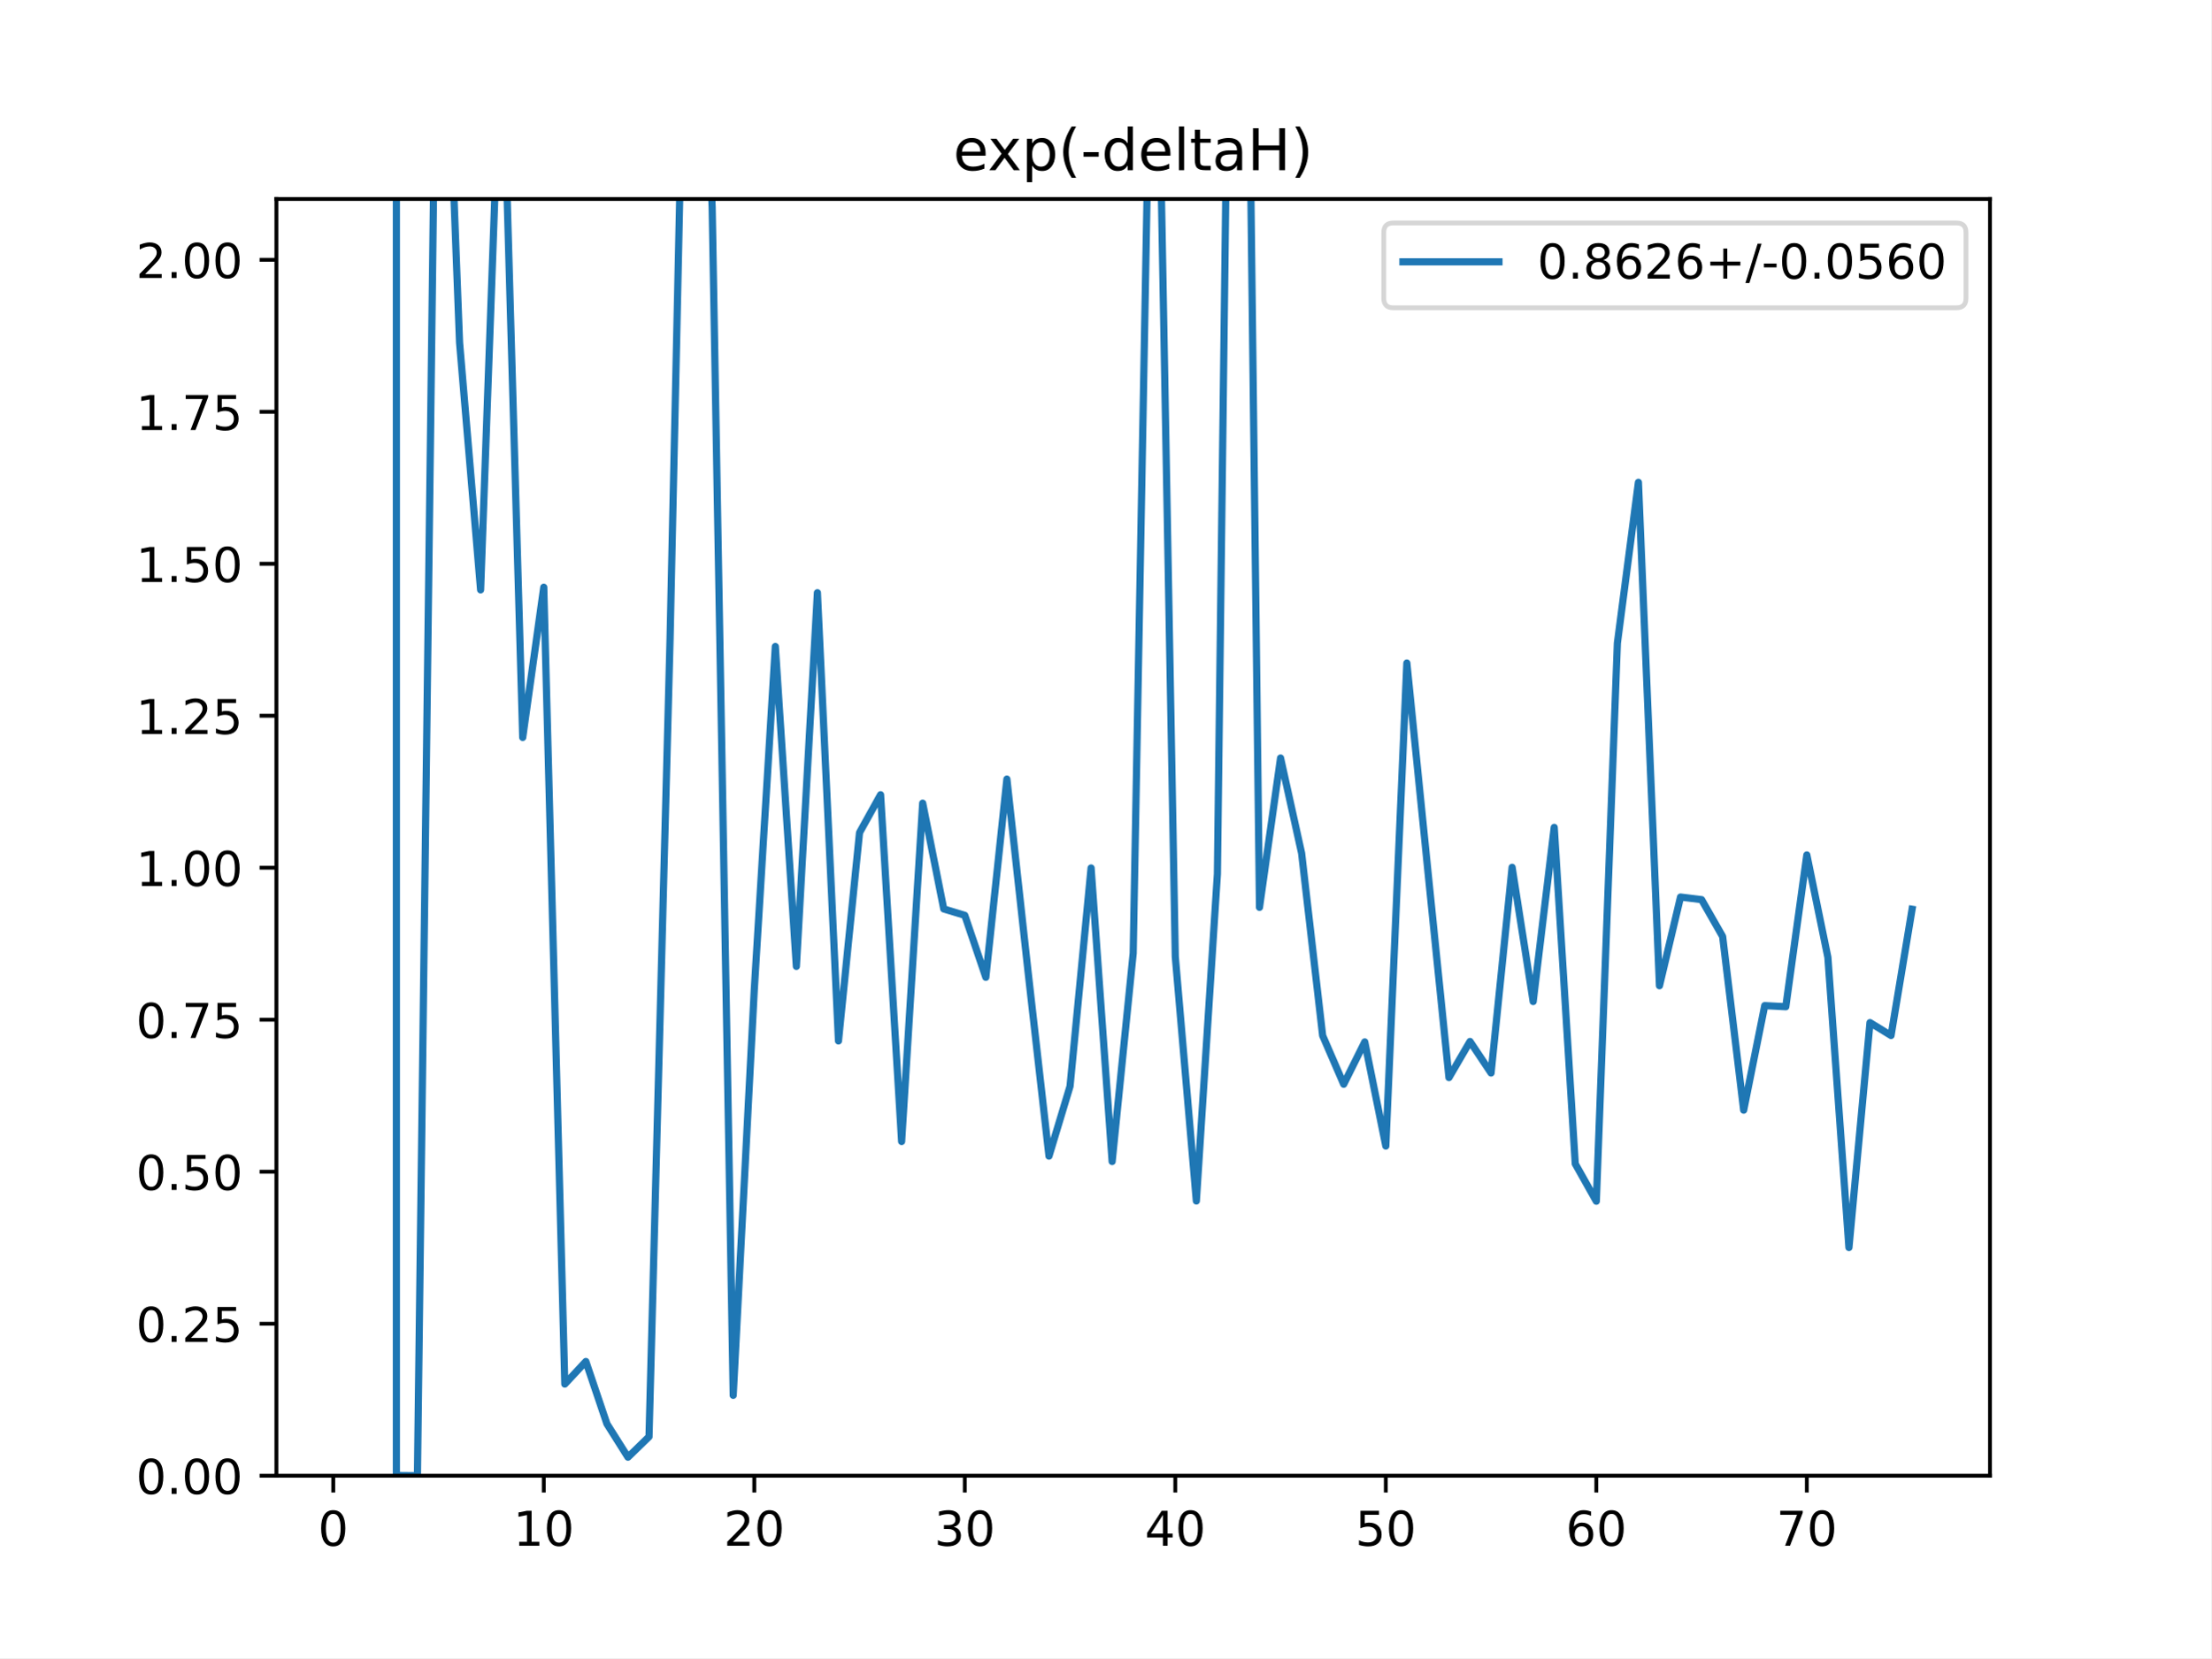
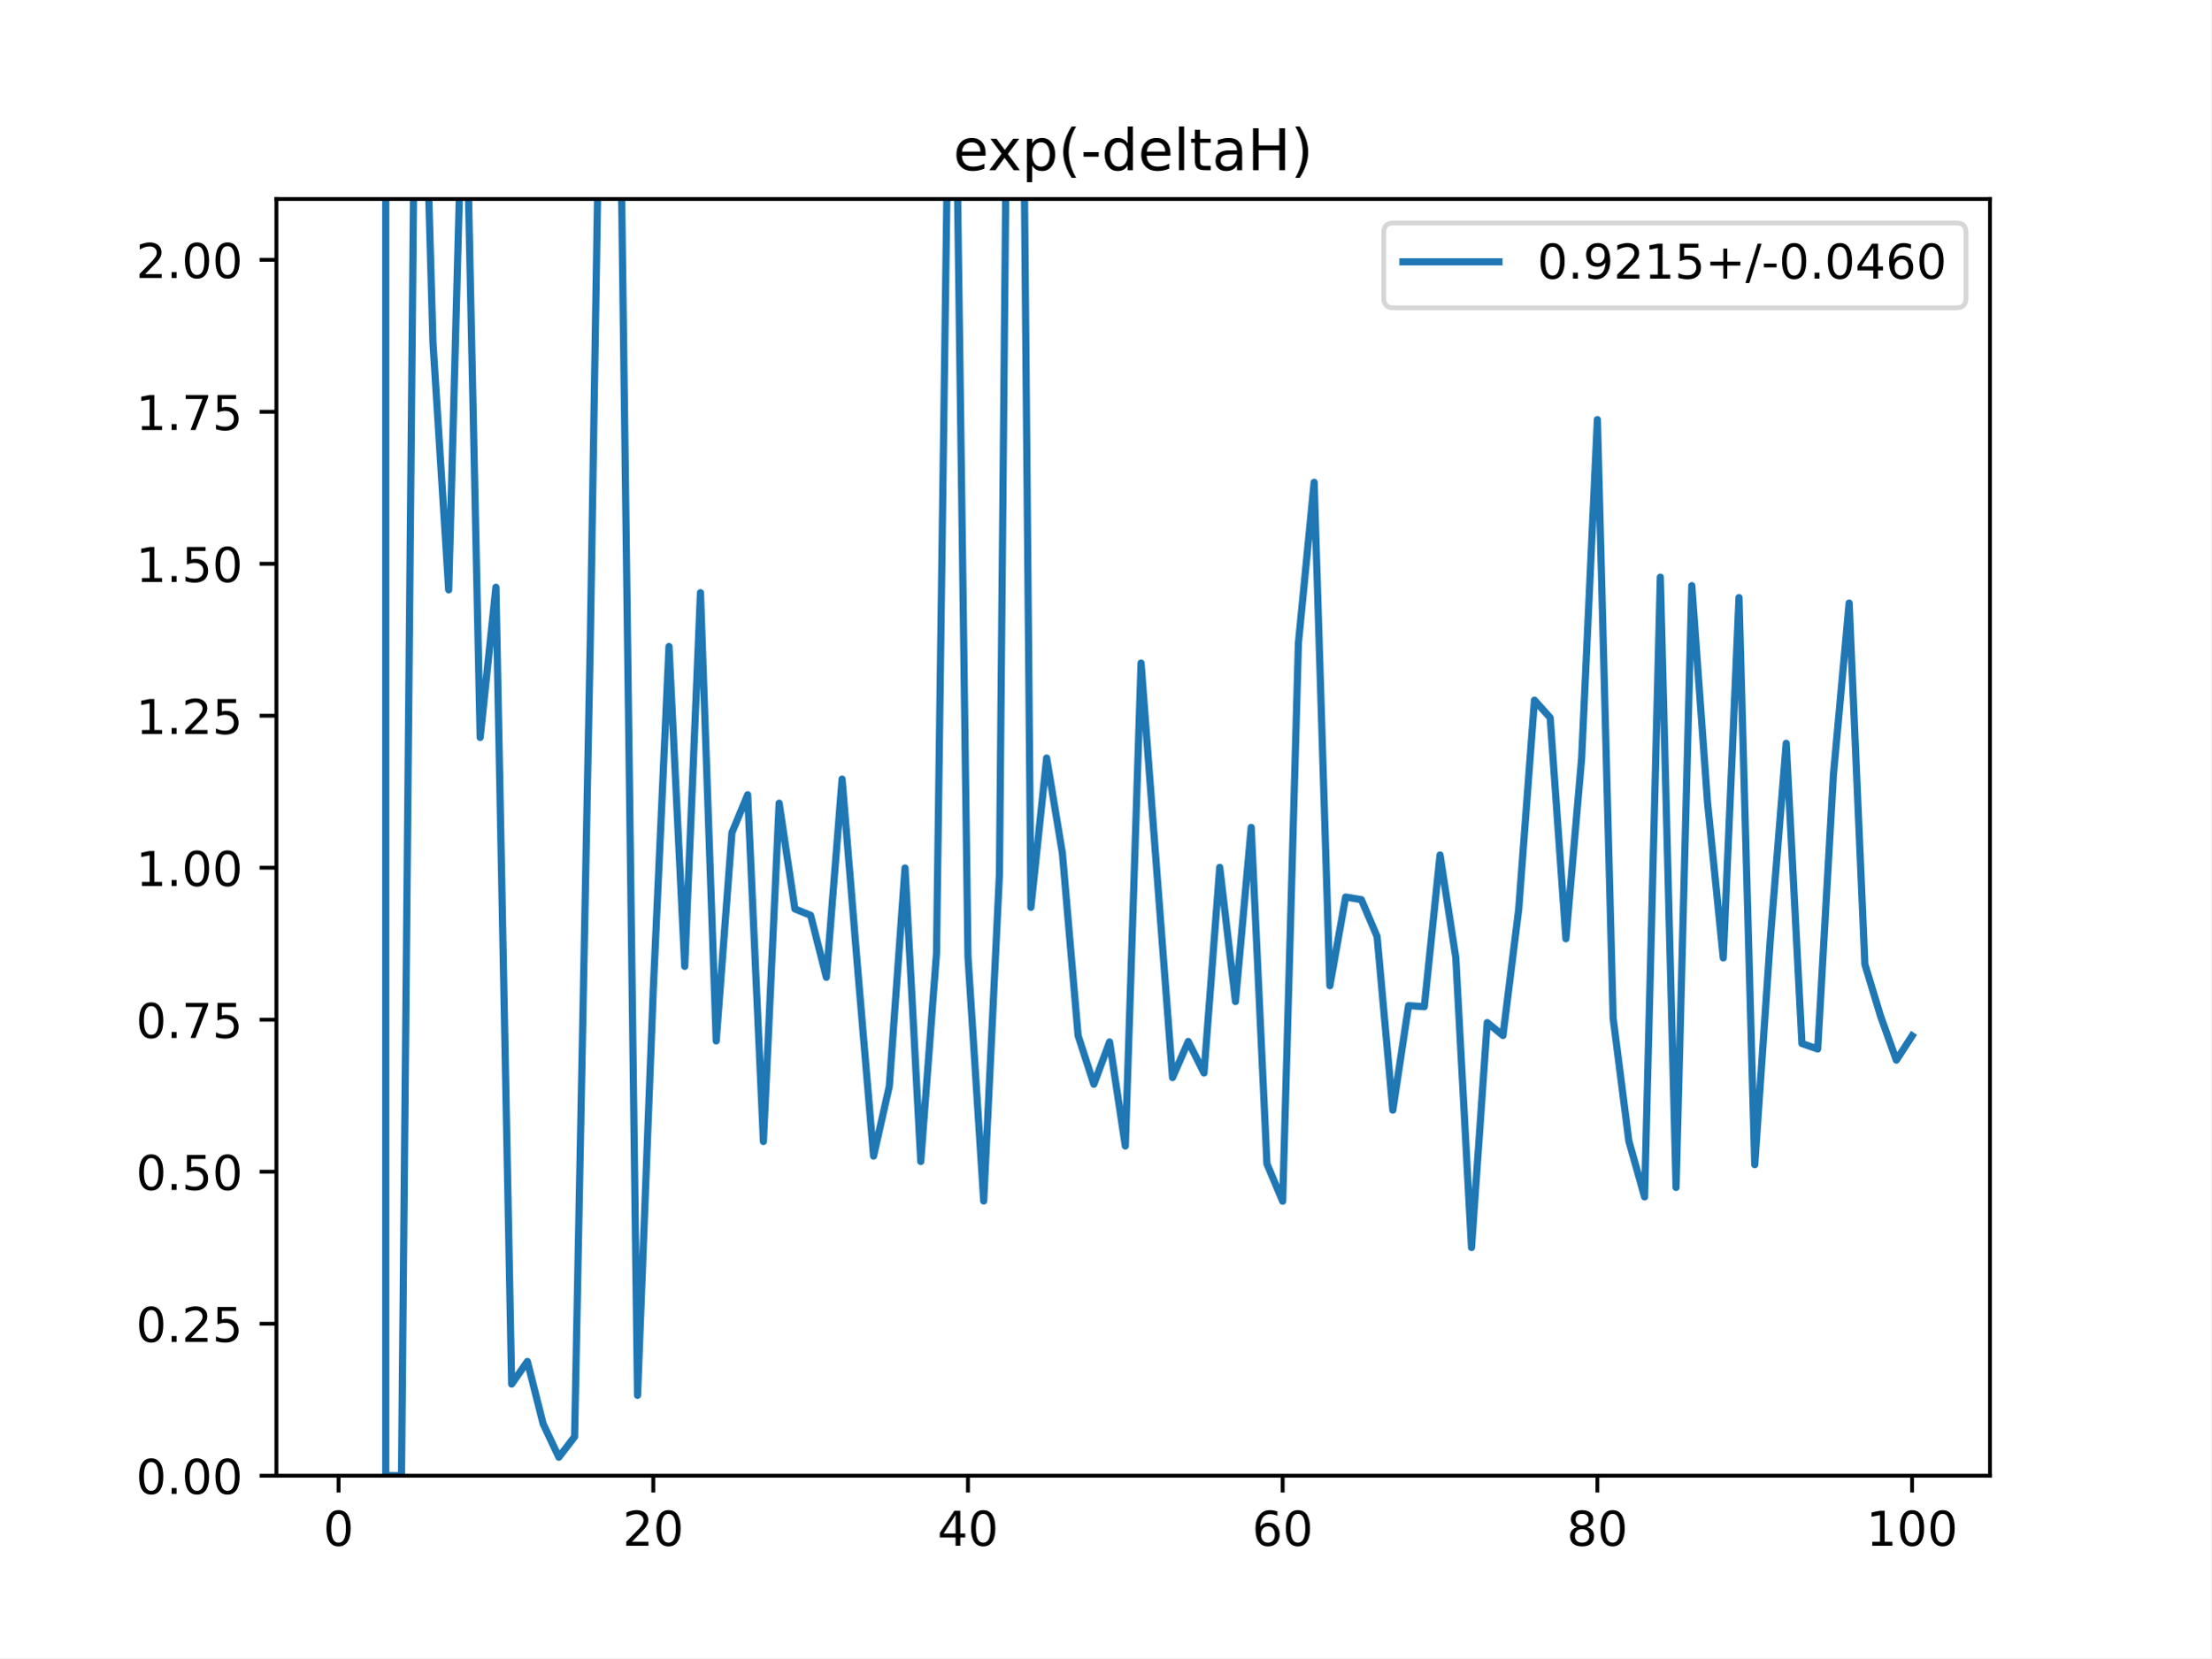
<svg xmlns="http://www.w3.org/2000/svg" xmlns:xlink="http://www.w3.org/1999/xlink" height="345.6pt" version="1.1" viewBox="0 0 460.8 345.6" width="460.8pt">
  <defs>
    <style type="text/css">
*{stroke-linecap:butt;stroke-linejoin:round;}
  </style>
  </defs>
  <g id="figure_1">
    <g id="patch_1">
      <path d="M 0 345.6  L 460.8 345.6  L 460.8 0  L 0 0  z " style="fill:#ffffff;" />
    </g>
    <g id="axes_1">
      <g id="patch_2">
        <path d="M 57.6 307.584  L 414.72 307.584  L 414.72 41.472  L 57.6 41.472  z " style="fill:#ffffff;" />
      </g>
      <g id="matplotlib.axis_1">
        <g id="xtick_1">
          <g id="line2d_1">
            <defs>
-               <path d="M 0 0  L 0 3.5  " id="mf0b447fe77" style="stroke:#000000;stroke-width:0.8;" />
-             </defs>
-             <g>
-               <use style="stroke:#000000;stroke-width:0.8;" x="69.446" xlink:href="#mf0b447fe77" y="307.584" />
+               <path d="M 0 0  L 0 3.5  " id="m772c30939d" style="stroke:#000000;stroke-width:0.8;" />
+             </defs>
+             <g>
+               <use style="stroke:#000000;stroke-width:0.8;" x="70.553" xlink:href="#m772c30939d" y="307.584" />
            </g>
          </g>
          <g id="text_1">
            <defs>
              <path d="M 31.781 66.406  Q 24.172 66.406 20.328 58.906  Q 16.5 51.422 16.5 36.375  Q 16.5 21.391 20.328 13.891  Q 24.172 6.391 31.781 6.391  Q 39.453 6.391 43.281 13.891  Q 47.125 21.391 47.125 36.375  Q 47.125 51.422 43.281 58.906  Q 39.453 66.406 31.781 66.406  z M 31.781 74.219  Q 44.047 74.219 50.516 64.516  Q 56.984 54.828 56.984 36.375  Q 56.984 17.969 50.516 8.266  Q 44.047 -1.422 31.781 -1.422  Q 19.531 -1.422 13.062 8.266  Q 6.594 17.969 6.594 36.375  Q 6.594 54.828 13.062 64.516  Q 19.531 74.219 31.781 74.219  z " id="DejaVuSans-48" />
            </defs>
-             <g transform="translate(66.26425 322.1824)scale(0.1 -0.1)">
+             <g transform="translate(67.37214 322.1824)scale(0.1 -0.1)">
              <use xlink:href="#DejaVuSans-48" />
            </g>
          </g>
        </g>
        <g id="xtick_2">
          <g id="line2d_2">
            <g>
-               <use style="stroke:#000000;stroke-width:0.8;" x="113.318" xlink:href="#mf0b447fe77" y="307.584" />
+               <use style="stroke:#000000;stroke-width:0.8;" x="136.14" xlink:href="#m772c30939d" y="307.584" />
            </g>
          </g>
          <g id="text_2">
            <defs>
-               <path d="M 12.406 8.297  L 28.516 8.297  L 28.516 63.922  L 10.984 60.406  L 10.984 69.391  L 28.422 72.906  L 38.281 72.906  L 38.281 8.297  L 54.391 8.297  L 54.391 0  L 12.406 0  z " id="DejaVuSans-49" />
-             </defs>
-             <g transform="translate(106.9552 322.1824)scale(0.1 -0.1)">
-               <use xlink:href="#DejaVuSans-49" />
+               <path d="M 19.188 8.297  L 53.609 8.297  L 53.609 0  L 7.328 0  L 7.328 8.297  Q 12.938 14.109 22.625 23.891  Q 32.328 33.688 34.812 36.531  Q 39.547 41.844 41.422 45.531  Q 43.312 49.219 43.312 52.781  Q 43.312 58.594 39.234 62.25  Q 35.156 65.922 28.609 65.922  Q 23.969 65.922 18.812 64.312  Q 13.672 62.703 7.812 59.422  L 7.812 69.391  Q 13.766 71.781 18.938 73  Q 24.125 74.219 28.422 74.219  Q 39.75 74.219 46.484 68.547  Q 53.219 62.891 53.219 53.422  Q 53.219 48.922 51.531 44.891  Q 49.859 40.875 45.406 35.406  Q 44.188 33.984 37.641 27.219  Q 31.109 20.453 19.188 8.297  z " id="DejaVuSans-50" />
+             </defs>
+             <g transform="translate(129.7777 322.1824)scale(0.1 -0.1)">
+               <use xlink:href="#DejaVuSans-50" />
              <use x="63.623" xlink:href="#DejaVuSans-48" />
            </g>
          </g>
        </g>
        <g id="xtick_3">
          <g id="line2d_3">
            <g>
-               <use style="stroke:#000000;stroke-width:0.8;" x="157.19" xlink:href="#mf0b447fe77" y="307.584" />
+               <use style="stroke:#000000;stroke-width:0.8;" x="201.727" xlink:href="#m772c30939d" y="307.584" />
            </g>
          </g>
          <g id="text_3">
            <defs>
-               <path d="M 19.188 8.297  L 53.609 8.297  L 53.609 0  L 7.328 0  L 7.328 8.297  Q 12.938 14.109 22.625 23.891  Q 32.328 33.688 34.812 36.531  Q 39.547 41.844 41.422 45.531  Q 43.312 49.219 43.312 52.781  Q 43.312 58.594 39.234 62.25  Q 35.156 65.922 28.609 65.922  Q 23.969 65.922 18.812 64.312  Q 13.672 62.703 7.812 59.422  L 7.812 69.391  Q 13.766 71.781 18.938 73  Q 24.125 74.219 28.422 74.219  Q 39.75 74.219 46.484 68.547  Q 53.219 62.891 53.219 53.422  Q 53.219 48.922 51.531 44.891  Q 49.859 40.875 45.406 35.406  Q 44.188 33.984 37.641 27.219  Q 31.109 20.453 19.188 8.297  z " id="DejaVuSans-50" />
-             </defs>
-             <g transform="translate(150.8275 322.1824)scale(0.1 -0.1)">
-               <use xlink:href="#DejaVuSans-50" />
+               <path d="M 37.797 64.312  L 12.891 25.391  L 37.797 25.391  z M 35.203 72.906  L 47.609 72.906  L 47.609 25.391  L 58.016 25.391  L 58.016 17.188  L 47.609 17.188  L 47.609 0  L 37.797 0  L 37.797 17.188  L 4.891 17.188  L 4.891 26.703  z " id="DejaVuSans-52" />
+             </defs>
+             <g transform="translate(195.3644 322.1824)scale(0.1 -0.1)">
+               <use xlink:href="#DejaVuSans-52" />
              <use x="63.623" xlink:href="#DejaVuSans-48" />
            </g>
          </g>
        </g>
        <g id="xtick_4">
          <g id="line2d_4">
            <g>
-               <use style="stroke:#000000;stroke-width:0.8;" x="201.062" xlink:href="#mf0b447fe77" y="307.584" />
+               <use style="stroke:#000000;stroke-width:0.8;" x="267.314" xlink:href="#m772c30939d" y="307.584" />
            </g>
          </g>
          <g id="text_4">
            <defs>
-               <path d="M 40.578 39.312  Q 47.656 37.797 51.625 33  Q 55.609 28.219 55.609 21.188  Q 55.609 10.406 48.188 4.484  Q 40.766 -1.422 27.094 -1.422  Q 22.516 -1.422 17.656 -0.516  Q 12.797 0.391 7.625 2.203  L 7.625 11.719  Q 11.719 9.328 16.594 8.109  Q 21.484 6.891 26.812 6.891  Q 36.078 6.891 40.938 10.547  Q 45.797 14.203 45.797 21.188  Q 45.797 27.641 41.281 31.266  Q 36.766 34.906 28.719 34.906  L 20.219 34.906  L 20.219 43.016  L 29.109 43.016  Q 36.375 43.016 40.234 45.922  Q 44.094 48.828 44.094 54.297  Q 44.094 59.906 40.109 62.906  Q 36.141 65.922 28.719 65.922  Q 24.656 65.922 20.016 65.031  Q 15.375 64.156 9.812 62.312  L 9.812 71.094  Q 15.438 72.656 20.344 73.438  Q 25.25 74.219 29.594 74.219  Q 40.828 74.219 47.359 69.109  Q 53.906 64.016 53.906 55.328  Q 53.906 49.266 50.438 45.094  Q 46.969 40.922 40.578 39.312  z " id="DejaVuSans-51" />
-             </defs>
-             <g transform="translate(194.6997 322.1824)scale(0.1 -0.1)">
-               <use xlink:href="#DejaVuSans-51" />
+               <path d="M 33.016 40.375  Q 26.375 40.375 22.484 35.828  Q 18.609 31.297 18.609 23.391  Q 18.609 15.531 22.484 10.953  Q 26.375 6.391 33.016 6.391  Q 39.656 6.391 43.531 10.953  Q 47.406 15.531 47.406 23.391  Q 47.406 31.297 43.531 35.828  Q 39.656 40.375 33.016 40.375  z M 52.594 71.297  L 52.594 62.312  Q 48.875 64.062 45.094 64.984  Q 41.312 65.922 37.594 65.922  Q 27.828 65.922 22.672 59.328  Q 17.531 52.734 16.797 39.406  Q 19.672 43.656 24.016 45.922  Q 28.375 48.188 33.594 48.188  Q 44.578 48.188 50.953 41.516  Q 57.328 34.859 57.328 23.391  Q 57.328 12.156 50.688 5.359  Q 44.047 -1.422 33.016 -1.422  Q 20.359 -1.422 13.672 8.266  Q 6.984 17.969 6.984 36.375  Q 6.984 53.656 15.188 63.938  Q 23.391 74.219 37.203 74.219  Q 40.922 74.219 44.703 73.484  Q 48.484 72.75 52.594 71.297  z " id="DejaVuSans-54" />
+             </defs>
+             <g transform="translate(260.9512 322.1824)scale(0.1 -0.1)">
+               <use xlink:href="#DejaVuSans-54" />
              <use x="63.623" xlink:href="#DejaVuSans-48" />
            </g>
          </g>
        </g>
        <g id="xtick_5">
          <g id="line2d_5">
            <g>
-               <use style="stroke:#000000;stroke-width:0.8;" x="244.934" xlink:href="#mf0b447fe77" y="307.584" />
+               <use style="stroke:#000000;stroke-width:0.8;" x="332.9" xlink:href="#m772c30939d" y="307.584" />
            </g>
          </g>
          <g id="text_5">
            <defs>
-               <path d="M 37.797 64.312  L 12.891 25.391  L 37.797 25.391  z M 35.203 72.906  L 47.609 72.906  L 47.609 25.391  L 58.016 25.391  L 58.016 17.188  L 47.609 17.188  L 47.609 0  L 37.797 0  L 37.797 17.188  L 4.891 17.188  L 4.891 26.703  z " id="DejaVuSans-52" />
-             </defs>
-             <g transform="translate(238.5719 322.1824)scale(0.1 -0.1)">
-               <use xlink:href="#DejaVuSans-52" />
+               <path d="M 31.781 34.625  Q 24.75 34.625 20.719 30.859  Q 16.703 27.094 16.703 20.516  Q 16.703 13.922 20.719 10.156  Q 24.75 6.391 31.781 6.391  Q 38.812 6.391 42.859 10.172  Q 46.922 13.969 46.922 20.516  Q 46.922 27.094 42.891 30.859  Q 38.875 34.625 31.781 34.625  z M 21.922 38.812  Q 15.578 40.375 12.031 44.719  Q 8.5 49.078 8.5 55.328  Q 8.5 64.062 14.719 69.141  Q 20.953 74.219 31.781 74.219  Q 42.672 74.219 48.875 69.141  Q 55.078 64.062 55.078 55.328  Q 55.078 49.078 51.531 44.719  Q 48 40.375 41.703 38.812  Q 48.828 37.156 52.797 32.312  Q 56.781 27.484 56.781 20.516  Q 56.781 9.906 50.312 4.234  Q 43.844 -1.422 31.781 -1.422  Q 19.734 -1.422 13.25 4.234  Q 6.781 9.906 6.781 20.516  Q 6.781 27.484 10.781 32.312  Q 14.797 37.156 21.922 38.812  z M 18.312 54.391  Q 18.312 48.734 21.844 45.562  Q 25.391 42.391 31.781 42.391  Q 38.141 42.391 41.719 45.562  Q 45.312 48.734 45.312 54.391  Q 45.312 60.062 41.719 63.234  Q 38.141 66.406 31.781 66.406  Q 25.391 66.406 21.844 63.234  Q 18.312 60.062 18.312 54.391  z " id="DejaVuSans-56" />
+             </defs>
+             <g transform="translate(326.538 322.1824)scale(0.1 -0.1)">
+               <use xlink:href="#DejaVuSans-56" />
              <use x="63.623" xlink:href="#DejaVuSans-48" />
            </g>
          </g>
        </g>
        <g id="xtick_6">
          <g id="line2d_6">
            <g>
-               <use style="stroke:#000000;stroke-width:0.8;" x="288.807" xlink:href="#mf0b447fe77" y="307.584" />
+               <use style="stroke:#000000;stroke-width:0.8;" x="398.487" xlink:href="#m772c30939d" y="307.584" />
            </g>
          </g>
          <g id="text_6">
            <defs>
-               <path d="M 10.797 72.906  L 49.516 72.906  L 49.516 64.594  L 19.828 64.594  L 19.828 46.734  Q 21.969 47.469 24.109 47.828  Q 26.266 48.188 28.422 48.188  Q 40.625 48.188 47.75 41.5  Q 54.891 34.812 54.891 23.391  Q 54.891 11.625 47.562 5.094  Q 40.234 -1.422 26.906 -1.422  Q 22.312 -1.422 17.547 -0.641  Q 12.797 0.141 7.719 1.703  L 7.719 11.625  Q 12.109 9.234 16.797 8.062  Q 21.484 6.891 26.703 6.891  Q 35.156 6.891 40.078 11.328  Q 45.016 15.766 45.016 23.391  Q 45.016 31 40.078 35.438  Q 35.156 39.891 26.703 39.891  Q 22.75 39.891 18.812 39.016  Q 14.891 38.141 10.797 36.281  z " id="DejaVuSans-53" />
-             </defs>
-             <g transform="translate(282.4442 322.1824)scale(0.1 -0.1)">
-               <use xlink:href="#DejaVuSans-53" />
-               <use x="63.623" xlink:href="#DejaVuSans-48" />
-             </g>
-           </g>
-         </g>
-         <g id="xtick_7">
-           <g id="line2d_7">
-             <g>
-               <use style="stroke:#000000;stroke-width:0.8;" x="332.679" xlink:href="#mf0b447fe77" y="307.584" />
-             </g>
-           </g>
-           <g id="text_7">
-             <defs>
-               <path d="M 33.016 40.375  Q 26.375 40.375 22.484 35.828  Q 18.609 31.297 18.609 23.391  Q 18.609 15.531 22.484 10.953  Q 26.375 6.391 33.016 6.391  Q 39.656 6.391 43.531 10.953  Q 47.406 15.531 47.406 23.391  Q 47.406 31.297 43.531 35.828  Q 39.656 40.375 33.016 40.375  z M 52.594 71.297  L 52.594 62.312  Q 48.875 64.062 45.094 64.984  Q 41.312 65.922 37.594 65.922  Q 27.828 65.922 22.672 59.328  Q 17.531 52.734 16.797 39.406  Q 19.672 43.656 24.016 45.922  Q 28.375 48.188 33.594 48.188  Q 44.578 48.188 50.953 41.516  Q 57.328 34.859 57.328 23.391  Q 57.328 12.156 50.688 5.359  Q 44.047 -1.422 33.016 -1.422  Q 20.359 -1.422 13.672 8.266  Q 6.984 17.969 6.984 36.375  Q 6.984 53.656 15.188 63.938  Q 23.391 74.219 37.203 74.219  Q 40.922 74.219 44.703 73.484  Q 48.484 72.75 52.594 71.297  z " id="DejaVuSans-54" />
-             </defs>
-             <g transform="translate(326.3164 322.1824)scale(0.1 -0.1)">
-               <use xlink:href="#DejaVuSans-54" />
-               <use x="63.623" xlink:href="#DejaVuSans-48" />
-             </g>
-           </g>
-         </g>
-         <g id="xtick_8">
-           <g id="line2d_8">
-             <g>
-               <use style="stroke:#000000;stroke-width:0.8;" x="376.551" xlink:href="#mf0b447fe77" y="307.584" />
-             </g>
-           </g>
-           <g id="text_8">
-             <defs>
-               <path d="M 8.203 72.906  L 55.078 72.906  L 55.078 68.703  L 28.609 0  L 18.312 0  L 43.219 64.594  L 8.203 64.594  z " id="DejaVuSans-55" />
-             </defs>
-             <g transform="translate(370.1887 322.1824)scale(0.1 -0.1)">
-               <use xlink:href="#DejaVuSans-55" />
-               <use x="63.623" xlink:href="#DejaVuSans-48" />
+               <path d="M 12.406 8.297  L 28.516 8.297  L 28.516 63.922  L 10.984 60.406  L 10.984 69.391  L 28.422 72.906  L 38.281 72.906  L 38.281 8.297  L 54.391 8.297  L 54.391 0  L 12.406 0  z " id="DejaVuSans-49" />
+             </defs>
+             <g transform="translate(388.9435 322.1824)scale(0.1 -0.1)">
+               <use xlink:href="#DejaVuSans-49" />
+               <use x="63.623" xlink:href="#DejaVuSans-48" />
+               <use x="127.246" xlink:href="#DejaVuSans-48" />
            </g>
          </g>
        </g>
      </g>
      <g id="matplotlib.axis_2">
        <g id="ytick_1">
-           <g id="line2d_9">
-             <defs>
-               <path d="M 0 0  L -3.5 0  " id="m41255e6694" style="stroke:#000000;stroke-width:0.8;" />
-             </defs>
-             <g>
-               <use style="stroke:#000000;stroke-width:0.8;" x="57.6" xlink:href="#m41255e6694" y="307.584" />
-             </g>
-           </g>
-           <g id="text_9">
+           <g id="line2d_7">
+             <defs>
+               <path d="M 0 0  L -3.5 0  " id="m8720c191da" style="stroke:#000000;stroke-width:0.8;" />
+             </defs>
+             <g>
+               <use style="stroke:#000000;stroke-width:0.8;" x="57.6" xlink:href="#m8720c191da" y="307.584" />
+             </g>
+           </g>
+           <g id="text_7">
            <defs>
              <path d="M 10.688 12.406  L 21 12.406  L 21 0  L 10.688 0  z " id="DejaVuSans-46" />
            </defs>
            <g transform="translate(28.33438 311.3832)scale(0.1 -0.1)">
              <use xlink:href="#DejaVuSans-48" />
              <use x="63.623" xlink:href="#DejaVuSans-46" />
              <use x="95.41" xlink:href="#DejaVuSans-48" />
              <use x="159.033" xlink:href="#DejaVuSans-48" />
            </g>
          </g>
        </g>
        <g id="ytick_2">
-           <g id="line2d_10">
-             <g>
-               <use style="stroke:#000000;stroke-width:0.8;" x="57.6" xlink:href="#m41255e6694" y="275.904" />
-             </g>
-           </g>
-           <g id="text_10">
+           <g id="line2d_8">
+             <g>
+               <use style="stroke:#000000;stroke-width:0.8;" x="57.6" xlink:href="#m8720c191da" y="275.904" />
+             </g>
+           </g>
+           <g id="text_8">
+             <defs>
+               <path d="M 10.797 72.906  L 49.516 72.906  L 49.516 64.594  L 19.828 64.594  L 19.828 46.734  Q 21.969 47.469 24.109 47.828  Q 26.266 48.188 28.422 48.188  Q 40.625 48.188 47.75 41.5  Q 54.891 34.812 54.891 23.391  Q 54.891 11.625 47.562 5.094  Q 40.234 -1.422 26.906 -1.422  Q 22.312 -1.422 17.547 -0.641  Q 12.797 0.141 7.719 1.703  L 7.719 11.625  Q 12.109 9.234 16.797 8.062  Q 21.484 6.891 26.703 6.891  Q 35.156 6.891 40.078 11.328  Q 45.016 15.766 45.016 23.391  Q 45.016 31 40.078 35.438  Q 35.156 39.891 26.703 39.891  Q 22.75 39.891 18.812 39.016  Q 14.891 38.141 10.797 36.281  z " id="DejaVuSans-53" />
+             </defs>
            <g transform="translate(28.33438 279.7032)scale(0.1 -0.1)">
              <use xlink:href="#DejaVuSans-48" />
              <use x="63.623" xlink:href="#DejaVuSans-46" />
              <use x="95.41" xlink:href="#DejaVuSans-50" />
              <use x="159.033" xlink:href="#DejaVuSans-53" />
            </g>
          </g>
        </g>
        <g id="ytick_3">
-           <g id="line2d_11">
-             <g>
-               <use style="stroke:#000000;stroke-width:0.8;" x="57.6" xlink:href="#m41255e6694" y="244.224" />
-             </g>
-           </g>
-           <g id="text_11">
+           <g id="line2d_9">
+             <g>
+               <use style="stroke:#000000;stroke-width:0.8;" x="57.6" xlink:href="#m8720c191da" y="244.224" />
+             </g>
+           </g>
+           <g id="text_9">
            <g transform="translate(28.33438 248.0232)scale(0.1 -0.1)">
              <use xlink:href="#DejaVuSans-48" />
              <use x="63.623" xlink:href="#DejaVuSans-46" />
              <use x="95.41" xlink:href="#DejaVuSans-53" />
              <use x="159.033" xlink:href="#DejaVuSans-48" />
            </g>
          </g>
        </g>
        <g id="ytick_4">
-           <g id="line2d_12">
-             <g>
-               <use style="stroke:#000000;stroke-width:0.8;" x="57.6" xlink:href="#m41255e6694" y="212.544" />
-             </g>
-           </g>
-           <g id="text_12">
+           <g id="line2d_10">
+             <g>
+               <use style="stroke:#000000;stroke-width:0.8;" x="57.6" xlink:href="#m8720c191da" y="212.544" />
+             </g>
+           </g>
+           <g id="text_10">
+             <defs>
+               <path d="M 8.203 72.906  L 55.078 72.906  L 55.078 68.703  L 28.609 0  L 18.312 0  L 43.219 64.594  L 8.203 64.594  z " id="DejaVuSans-55" />
+             </defs>
            <g transform="translate(28.33438 216.3432)scale(0.1 -0.1)">
              <use xlink:href="#DejaVuSans-48" />
              <use x="63.623" xlink:href="#DejaVuSans-46" />
              <use x="95.41" xlink:href="#DejaVuSans-55" />
              <use x="159.033" xlink:href="#DejaVuSans-53" />
            </g>
          </g>
        </g>
        <g id="ytick_5">
-           <g id="line2d_13">
-             <g>
-               <use style="stroke:#000000;stroke-width:0.8;" x="57.6" xlink:href="#m41255e6694" y="180.864" />
-             </g>
-           </g>
-           <g id="text_13">
+           <g id="line2d_11">
+             <g>
+               <use style="stroke:#000000;stroke-width:0.8;" x="57.6" xlink:href="#m8720c191da" y="180.864" />
+             </g>
+           </g>
+           <g id="text_11">
            <g transform="translate(28.33438 184.6632)scale(0.1 -0.1)">
              <use xlink:href="#DejaVuSans-49" />
              <use x="63.623" xlink:href="#DejaVuSans-46" />
              <use x="95.41" xlink:href="#DejaVuSans-48" />
              <use x="159.033" xlink:href="#DejaVuSans-48" />
            </g>
          </g>
        </g>
        <g id="ytick_6">
-           <g id="line2d_14">
-             <g>
-               <use style="stroke:#000000;stroke-width:0.8;" x="57.6" xlink:href="#m41255e6694" y="149.184" />
-             </g>
-           </g>
-           <g id="text_14">
+           <g id="line2d_12">
+             <g>
+               <use style="stroke:#000000;stroke-width:0.8;" x="57.6" xlink:href="#m8720c191da" y="149.184" />
+             </g>
+           </g>
+           <g id="text_12">
            <g transform="translate(28.33438 152.9832)scale(0.1 -0.1)">
              <use xlink:href="#DejaVuSans-49" />
              <use x="63.623" xlink:href="#DejaVuSans-46" />
              <use x="95.41" xlink:href="#DejaVuSans-50" />
              <use x="159.033" xlink:href="#DejaVuSans-53" />
            </g>
          </g>
        </g>
        <g id="ytick_7">
-           <g id="line2d_15">
-             <g>
-               <use style="stroke:#000000;stroke-width:0.8;" x="57.6" xlink:href="#m41255e6694" y="117.504" />
-             </g>
-           </g>
-           <g id="text_15">
+           <g id="line2d_13">
+             <g>
+               <use style="stroke:#000000;stroke-width:0.8;" x="57.6" xlink:href="#m8720c191da" y="117.504" />
+             </g>
+           </g>
+           <g id="text_13">
            <g transform="translate(28.33438 121.3032)scale(0.1 -0.1)">
              <use xlink:href="#DejaVuSans-49" />
              <use x="63.623" xlink:href="#DejaVuSans-46" />
              <use x="95.41" xlink:href="#DejaVuSans-53" />
              <use x="159.033" xlink:href="#DejaVuSans-48" />
            </g>
          </g>
        </g>
        <g id="ytick_8">
-           <g id="line2d_16">
-             <g>
-               <use style="stroke:#000000;stroke-width:0.8;" x="57.6" xlink:href="#m41255e6694" y="85.824" />
-             </g>
-           </g>
-           <g id="text_16">
+           <g id="line2d_14">
+             <g>
+               <use style="stroke:#000000;stroke-width:0.8;" x="57.6" xlink:href="#m8720c191da" y="85.824" />
+             </g>
+           </g>
+           <g id="text_14">
            <g transform="translate(28.33438 89.62322)scale(0.1 -0.1)">
              <use xlink:href="#DejaVuSans-49" />
              <use x="63.623" xlink:href="#DejaVuSans-46" />
              <use x="95.41" xlink:href="#DejaVuSans-55" />
              <use x="159.033" xlink:href="#DejaVuSans-53" />
            </g>
          </g>
        </g>
        <g id="ytick_9">
-           <g id="line2d_17">
-             <g>
-               <use style="stroke:#000000;stroke-width:0.8;" x="57.6" xlink:href="#m41255e6694" y="54.144" />
-             </g>
-           </g>
-           <g id="text_17">
+           <g id="line2d_15">
+             <g>
+               <use style="stroke:#000000;stroke-width:0.8;" x="57.6" xlink:href="#m8720c191da" y="54.144" />
+             </g>
+           </g>
+           <g id="text_15">
            <g transform="translate(28.33438 57.94322)scale(0.1 -0.1)">
              <use xlink:href="#DejaVuSans-50" />
              <use x="63.623" xlink:href="#DejaVuSans-46" />
              <use x="95.41" xlink:href="#DejaVuSans-48" />
              <use x="159.033" xlink:href="#DejaVuSans-48" />
            </g>
          </g>
        </g>
      </g>
-       <g id="line2d_18">
-         <path clip-path="url(#pdf0734b3f7)" d="M 82.607 -1  L 82.607 307.54  L 86.994 307.584  L 90.863 -1  M 92.976 -1  L 95.769 71.399  L 100.156 122.942  L 104.543 1.693  L 108.931 153.707  L 113.318 122.4  L 117.705 288.482  L 122.092 283.778  L 126.479 296.768  L 130.867 303.725  L 135.254 299.457  L 139.641 133.083  L 142.58 -1  M 146.657 -1  L 148.416 43.232  L 152.803 290.831  L 157.19 206.313  L 161.577 134.752  L 165.964 201.426  L 170.352 123.54  L 174.739 216.963  L 179.126 173.546  L 183.513 165.65  L 187.901 237.924  L 192.288 167.402  L 196.675 189.451  L 201.062 190.779  L 205.449 203.701  L 209.837 162.392  L 214.224 202.309  L 218.611 240.969  L 222.998 226.408  L 227.386 180.915  L 231.773 242.097  L 236.16 198.674  L 239.813 -1  M 241.279 -1  L 244.934 199.382  L 249.322 250.323  L 253.709 182.169  L 255.964 -1  M 260.188 -1  L 262.483 189.121  L 266.871 157.994  L 271.258 177.832  L 275.645 215.853  L 280.032 225.99  L 284.419 217.169  L 288.807 238.874  L 293.194 138.205  L 297.581 181.583  L 301.968 224.606  L 306.356 217.076  L 310.743 223.645  L 315.13 180.779  L 319.517 208.753  L 323.904 172.448  L 328.292 242.577  L 332.679 250.375  L 337.066 134.06  L 341.453 100.524  L 345.841 205.462  L 350.228 186.97  L 354.615 187.512  L 359.002 195.194  L 363.389 231.391  L 367.777 209.601  L 372.164 209.836  L 376.551 178.199  L 380.938 199.537  L 385.326 260.026  L 389.713 213.14  L 394.1 215.833  L 398.487 189.519  " style="fill:none;stroke:#1f77b4;stroke-linecap:square;stroke-width:1.5;" />
+       <g id="line2d_16">
+         <path clip-path="url(#p14bf826cd8)" d="M 80.391 -1  L 80.391 307.54  L 83.671 307.584  L 86.563 -1  M 88.142 -1  L 90.229 71.399  L 93.509 122.942  L 96.788 1.693  L 100.067 153.707  L 103.347 122.4  L 106.626 288.482  L 109.905 283.778  L 113.185 296.768  L 116.464 303.725  L 119.743 299.457  L 123.023 133.083  L 125.219 -1  M 128.267 -1  L 129.581 43.232  L 132.861 290.831  L 136.14 206.313  L 139.42 134.752  L 142.699 201.426  L 145.978 123.54  L 149.258 216.963  L 152.537 173.546  L 155.816 165.65  L 159.096 237.924  L 162.375 167.402  L 165.654 189.451  L 168.934 190.779  L 172.213 203.701  L 175.492 162.392  L 178.772 202.309  L 182.051 240.969  L 185.33 226.408  L 188.61 180.915  L 191.889 242.097  L 195.168 198.674  L 197.899 -1  M 198.995 -1  L 201.727 199.382  L 205.006 250.323  L 208.286 182.169  L 209.971 -1  M 213.128 -1  L 214.844 189.121  L 218.124 157.994  L 221.403 177.832  L 224.682 215.853  L 227.962 225.99  L 231.241 217.169  L 234.52 238.874  L 237.8 138.205  L 241.079 181.583  L 244.358 224.606  L 247.638 217.076  L 250.917 223.645  L 254.196 180.779  L 257.476 208.753  L 260.755 172.448  L 264.034 242.577  L 267.314 250.375  L 270.593 134.06  L 273.872 100.524  L 277.152 205.462  L 280.431 186.97  L 283.71 187.512  L 286.99 195.194  L 290.269 231.391  L 293.548 209.601  L 296.828 209.836  L 300.107 178.199  L 303.386 199.537  L 306.666 260.026  L 309.945 213.14  L 313.224 215.833  L 316.504 189.519  L 319.783 145.944  L 323.062 149.592  L 326.342 195.671  L 329.621 158.012  L 332.9 87.453  L 336.18 212.175  L 339.459 237.818  L 342.739 249.474  L 346.018 120.3  L 349.297 247.5  L 352.577 122.061  L 355.856 167.265  L 359.135 199.662  L 362.415 124.556  L 365.694 242.756  L 368.973 195.251  L 372.253 154.918  L 375.532 217.509  L 378.811 218.647  L 382.091 161.465  L 385.37 125.695  L 388.649 200.998  L 391.929 211.825  L 395.208 220.971  L 398.487 215.904  " style="fill:none;stroke:#1f77b4;stroke-linecap:square;stroke-width:1.5;" />
      </g>
      <g id="patch_3">
        <path d="M 57.6 307.584  L 57.6 41.472  " style="fill:none;stroke:#000000;stroke-linecap:square;stroke-linejoin:miter;stroke-width:0.8;" />
      </g>
      <g id="patch_4">
        <path d="M 414.72 307.584  L 414.72 41.472  " style="fill:none;stroke:#000000;stroke-linecap:square;stroke-linejoin:miter;stroke-width:0.8;" />
      </g>
      <g id="patch_5">
        <path d="M 57.6 307.584  L 414.72 307.584  " style="fill:none;stroke:#000000;stroke-linecap:square;stroke-linejoin:miter;stroke-width:0.8;" />
      </g>
      <g id="patch_6">
        <path d="M 57.6 41.472  L 414.72 41.472  " style="fill:none;stroke:#000000;stroke-linecap:square;stroke-linejoin:miter;stroke-width:0.8;" />
      </g>
-       <g id="text_18">
+       <g id="text_16">
        <defs>
          <path d="M 56.203 29.594  L 56.203 25.203  L 14.891 25.203  Q 15.484 15.922 20.484 11.062  Q 25.484 6.203 34.422 6.203  Q 39.594 6.203 44.453 7.469  Q 49.312 8.734 54.109 11.281  L 54.109 2.781  Q 49.266 0.734 44.188 -0.344  Q 39.109 -1.422 33.891 -1.422  Q 20.797 -1.422 13.156 6.188  Q 5.516 13.812 5.516 26.812  Q 5.516 40.234 12.766 48.109  Q 20.016 56 32.328 56  Q 43.359 56 49.781 48.891  Q 56.203 41.797 56.203 29.594  z M 47.219 32.234  Q 47.125 39.594 43.094 43.984  Q 39.062 48.391 32.422 48.391  Q 24.906 48.391 20.391 44.141  Q 15.875 39.891 15.188 32.172  z " id="DejaVuSans-101" />
          <path d="M 54.891 54.688  L 35.109 28.078  L 55.906 0  L 45.312 0  L 29.391 21.484  L 13.484 0  L 2.875 0  L 24.125 28.609  L 4.688 54.688  L 15.281 54.688  L 29.781 35.203  L 44.281 54.688  z " id="DejaVuSans-120" />
          <path d="M 18.109 8.203  L 18.109 -20.797  L 9.078 -20.797  L 9.078 54.688  L 18.109 54.688  L 18.109 46.391  Q 20.953 51.266 25.266 53.625  Q 29.594 56 35.594 56  Q 45.562 56 51.781 48.094  Q 58.016 40.188 58.016 27.297  Q 58.016 14.406 51.781 6.484  Q 45.562 -1.422 35.594 -1.422  Q 29.594 -1.422 25.266 0.953  Q 20.953 3.328 18.109 8.203  z M 48.688 27.297  Q 48.688 37.203 44.609 42.844  Q 40.531 48.484 33.406 48.484  Q 26.266 48.484 22.188 42.844  Q 18.109 37.203 18.109 27.297  Q 18.109 17.391 22.188 11.75  Q 26.266 6.109 33.406 6.109  Q 40.531 6.109 44.609 11.75  Q 48.688 17.391 48.688 27.297  z " id="DejaVuSans-112" />
          <path d="M 31 75.875  Q 24.469 64.656 21.281 53.656  Q 18.109 42.672 18.109 31.391  Q 18.109 20.125 21.312 9.062  Q 24.516 -2 31 -13.188  L 23.188 -13.188  Q 15.875 -1.703 12.234 9.375  Q 8.594 20.453 8.594 31.391  Q 8.594 42.281 12.203 53.312  Q 15.828 64.359 23.188 75.875  z " id="DejaVuSans-40" />
          <path d="M 4.891 31.391  L 31.203 31.391  L 31.203 23.391  L 4.891 23.391  z " id="DejaVuSans-45" />
          <path d="M 45.406 46.391  L 45.406 75.984  L 54.391 75.984  L 54.391 0  L 45.406 0  L 45.406 8.203  Q 42.578 3.328 38.25 0.953  Q 33.938 -1.422 27.875 -1.422  Q 17.969 -1.422 11.734 6.484  Q 5.516 14.406 5.516 27.297  Q 5.516 40.188 11.734 48.094  Q 17.969 56 27.875 56  Q 33.938 56 38.25 53.625  Q 42.578 51.266 45.406 46.391  z M 14.797 27.297  Q 14.797 17.391 18.875 11.75  Q 22.953 6.109 30.078 6.109  Q 37.203 6.109 41.297 11.75  Q 45.406 17.391 45.406 27.297  Q 45.406 37.203 41.297 42.844  Q 37.203 48.484 30.078 48.484  Q 22.953 48.484 18.875 42.844  Q 14.797 37.203 14.797 27.297  z " id="DejaVuSans-100" />
          <path d="M 9.422 75.984  L 18.406 75.984  L 18.406 0  L 9.422 0  z " id="DejaVuSans-108" />
          <path d="M 18.312 70.219  L 18.312 54.688  L 36.812 54.688  L 36.812 47.703  L 18.312 47.703  L 18.312 18.016  Q 18.312 11.328 20.141 9.422  Q 21.969 7.516 27.594 7.516  L 36.812 7.516  L 36.812 0  L 27.594 0  Q 17.188 0 13.234 3.875  Q 9.281 7.766 9.281 18.016  L 9.281 47.703  L 2.688 47.703  L 2.688 54.688  L 9.281 54.688  L 9.281 70.219  z " id="DejaVuSans-116" />
          <path d="M 34.281 27.484  Q 23.391 27.484 19.188 25  Q 14.984 22.516 14.984 16.5  Q 14.984 11.719 18.141 8.906  Q 21.297 6.109 26.703 6.109  Q 34.188 6.109 38.703 11.406  Q 43.219 16.703 43.219 25.484  L 43.219 27.484  z M 52.203 31.203  L 52.203 0  L 43.219 0  L 43.219 8.297  Q 40.141 3.328 35.547 0.953  Q 30.953 -1.422 24.312 -1.422  Q 15.922 -1.422 10.953 3.297  Q 6 8.016 6 15.922  Q 6 25.141 12.172 29.828  Q 18.359 34.516 30.609 34.516  L 43.219 34.516  L 43.219 35.406  Q 43.219 41.609 39.141 45  Q 35.062 48.391 27.688 48.391  Q 23 48.391 18.547 47.266  Q 14.109 46.141 10.016 43.891  L 10.016 52.203  Q 14.938 54.109 19.578 55.047  Q 24.219 56 28.609 56  Q 40.484 56 46.344 49.844  Q 52.203 43.703 52.203 31.203  z " id="DejaVuSans-97" />
          <path d="M 9.812 72.906  L 19.672 72.906  L 19.672 43.016  L 55.516 43.016  L 55.516 72.906  L 65.375 72.906  L 65.375 0  L 55.516 0  L 55.516 34.719  L 19.672 34.719  L 19.672 0  L 9.812 0  z " id="DejaVuSans-72" />
          <path d="M 8.016 75.875  L 15.828 75.875  Q 23.141 64.359 26.781 53.312  Q 30.422 42.281 30.422 31.391  Q 30.422 20.453 26.781 9.375  Q 23.141 -1.703 15.828 -13.188  L 8.016 -13.188  Q 14.5 -2 17.703 9.062  Q 20.906 20.125 20.906 31.391  Q 20.906 42.672 17.703 53.656  Q 14.5 64.656 8.016 75.875  z " id="DejaVuSans-41" />
        </defs>
        <g transform="translate(198.6572 35.472)scale(0.12 -0.12)">
          <use xlink:href="#DejaVuSans-101" />
          <use x="59.773" xlink:href="#DejaVuSans-120" />
          <use x="118.953" xlink:href="#DejaVuSans-112" />
          <use x="182.43" xlink:href="#DejaVuSans-40" />
          <use x="221.443" xlink:href="#DejaVuSans-45" />
          <use x="257.527" xlink:href="#DejaVuSans-100" />
          <use x="321.004" xlink:href="#DejaVuSans-101" />
          <use x="382.527" xlink:href="#DejaVuSans-108" />
          <use x="410.311" xlink:href="#DejaVuSans-116" />
          <use x="449.52" xlink:href="#DejaVuSans-97" />
          <use x="510.799" xlink:href="#DejaVuSans-72" />
          <use x="585.994" xlink:href="#DejaVuSans-41" />
        </g>
      </g>
      <g id="legend_1">
        <g id="patch_7">
          <path d="M 290.382 64.15  L 407.72 64.15  Q 409.72 64.15 409.72 62.15  L 409.72 48.472  Q 409.72 46.472 407.72 46.472  L 290.382 46.472  Q 288.382 46.472 288.382 48.472  L 288.382 62.15  Q 288.382 64.15 290.382 64.15  z " style="fill:#ffffff;opacity:0.8;stroke:#cccccc;stroke-linejoin:miter;" />
        </g>
-         <g id="line2d_19">
+         <g id="line2d_17">
          <path d="M 292.382 54.57  L 312.382 54.57  " style="fill:none;stroke:#1f77b4;stroke-linecap:square;stroke-width:1.5;" />
        </g>
-         <g id="line2d_20" />
-         <g id="text_19">
+         <g id="line2d_18" />
+         <g id="text_17">
          <defs>
-             <path d="M 31.781 34.625  Q 24.75 34.625 20.719 30.859  Q 16.703 27.094 16.703 20.516  Q 16.703 13.922 20.719 10.156  Q 24.75 6.391 31.781 6.391  Q 38.812 6.391 42.859 10.172  Q 46.922 13.969 46.922 20.516  Q 46.922 27.094 42.891 30.859  Q 38.875 34.625 31.781 34.625  z M 21.922 38.812  Q 15.578 40.375 12.031 44.719  Q 8.5 49.078 8.5 55.328  Q 8.5 64.062 14.719 69.141  Q 20.953 74.219 31.781 74.219  Q 42.672 74.219 48.875 69.141  Q 55.078 64.062 55.078 55.328  Q 55.078 49.078 51.531 44.719  Q 48 40.375 41.703 38.812  Q 48.828 37.156 52.797 32.312  Q 56.781 27.484 56.781 20.516  Q 56.781 9.906 50.312 4.234  Q 43.844 -1.422 31.781 -1.422  Q 19.734 -1.422 13.25 4.234  Q 6.781 9.906 6.781 20.516  Q 6.781 27.484 10.781 32.312  Q 14.797 37.156 21.922 38.812  z M 18.312 54.391  Q 18.312 48.734 21.844 45.562  Q 25.391 42.391 31.781 42.391  Q 38.141 42.391 41.719 45.562  Q 45.312 48.734 45.312 54.391  Q 45.312 60.062 41.719 63.234  Q 38.141 66.406 31.781 66.406  Q 25.391 66.406 21.844 63.234  Q 18.312 60.062 18.312 54.391  z " id="DejaVuSans-56" />
+             <path d="M 10.984 1.516  L 10.984 10.5  Q 14.703 8.734 18.5 7.812  Q 22.312 6.891 25.984 6.891  Q 35.75 6.891 40.891 13.453  Q 46.047 20.016 46.781 33.406  Q 43.953 29.203 39.594 26.953  Q 35.25 24.703 29.984 24.703  Q 19.047 24.703 12.672 31.312  Q 6.297 37.938 6.297 49.422  Q 6.297 60.641 12.938 67.422  Q 19.578 74.219 30.609 74.219  Q 43.266 74.219 49.922 64.516  Q 56.594 54.828 56.594 36.375  Q 56.594 19.141 48.406 8.859  Q 40.234 -1.422 26.422 -1.422  Q 22.703 -1.422 18.891 -0.688  Q 15.094 0.047 10.984 1.516  z M 30.609 32.422  Q 37.25 32.422 41.125 36.953  Q 45.016 41.5 45.016 49.422  Q 45.016 57.281 41.125 61.844  Q 37.25 66.406 30.609 66.406  Q 23.969 66.406 20.094 61.844  Q 16.219 57.281 16.219 49.422  Q 16.219 41.5 20.094 36.953  Q 23.969 32.422 30.609 32.422  z " id="DejaVuSans-57" />
            <path d="M 46 62.703  L 46 35.5  L 73.188 35.5  L 73.188 27.203  L 46 27.203  L 46 0  L 37.797 0  L 37.797 27.203  L 10.594 27.203  L 10.594 35.5  L 37.797 35.5  L 37.797 62.703  z " id="DejaVuSans-43" />
            <path d="M 25.391 72.906  L 33.688 72.906  L 8.297 -9.281  L 0 -9.281  z " id="DejaVuSans-47" />
          </defs>
          <g transform="translate(320.3825 58.07044)scale(0.1 -0.1)">
            <use xlink:href="#DejaVuSans-48" />
            <use x="63.623" xlink:href="#DejaVuSans-46" />
-             <use x="95.41" xlink:href="#DejaVuSans-56" />
-             <use x="159.033" xlink:href="#DejaVuSans-54" />
-             <use x="222.656" xlink:href="#DejaVuSans-50" />
-             <use x="286.279" xlink:href="#DejaVuSans-54" />
+             <use x="95.41" xlink:href="#DejaVuSans-57" />
+             <use x="159.033" xlink:href="#DejaVuSans-50" />
+             <use x="222.656" xlink:href="#DejaVuSans-49" />
+             <use x="286.279" xlink:href="#DejaVuSans-53" />
            <use x="349.902" xlink:href="#DejaVuSans-43" />
            <use x="433.691" xlink:href="#DejaVuSans-47" />
            <use x="467.383" xlink:href="#DejaVuSans-45" />
            <use x="503.467" xlink:href="#DejaVuSans-48" />
            <use x="567.09" xlink:href="#DejaVuSans-46" />
            <use x="598.877" xlink:href="#DejaVuSans-48" />
-             <use x="662.5" xlink:href="#DejaVuSans-53" />
+             <use x="662.5" xlink:href="#DejaVuSans-52" />
            <use x="726.123" xlink:href="#DejaVuSans-54" />
            <use x="789.746" xlink:href="#DejaVuSans-48" />
          </g>
        </g>
      </g>
    </g>
  </g>
  <defs>
-     <clipPath id="pdf0734b3f7">
+     <clipPath id="p14bf826cd8">
      <rect height="266.112" width="357.12" x="57.6" y="41.472" />
    </clipPath>
  </defs>
</svg>
